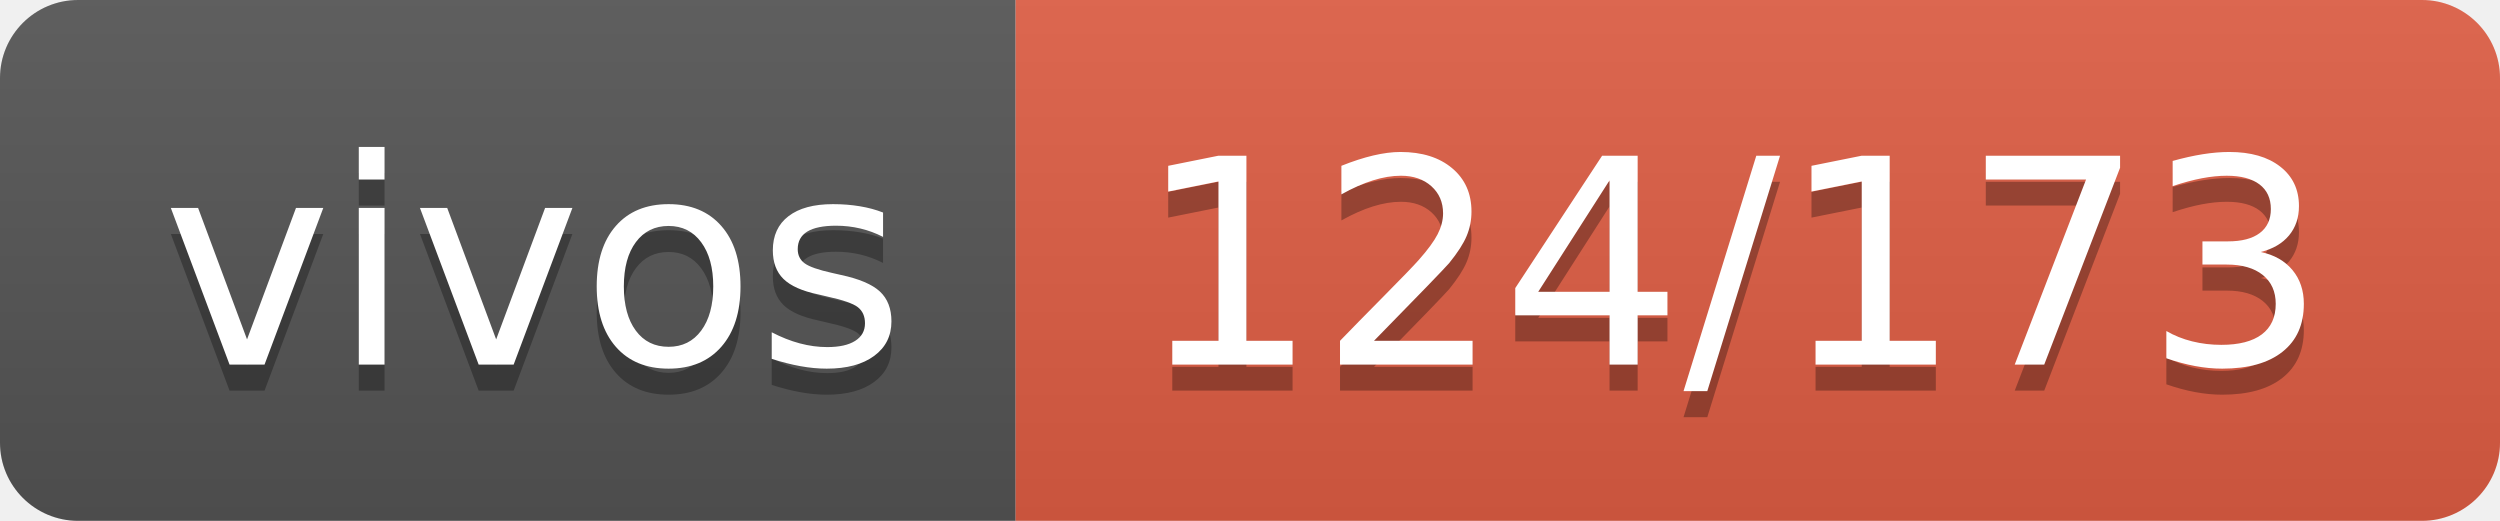
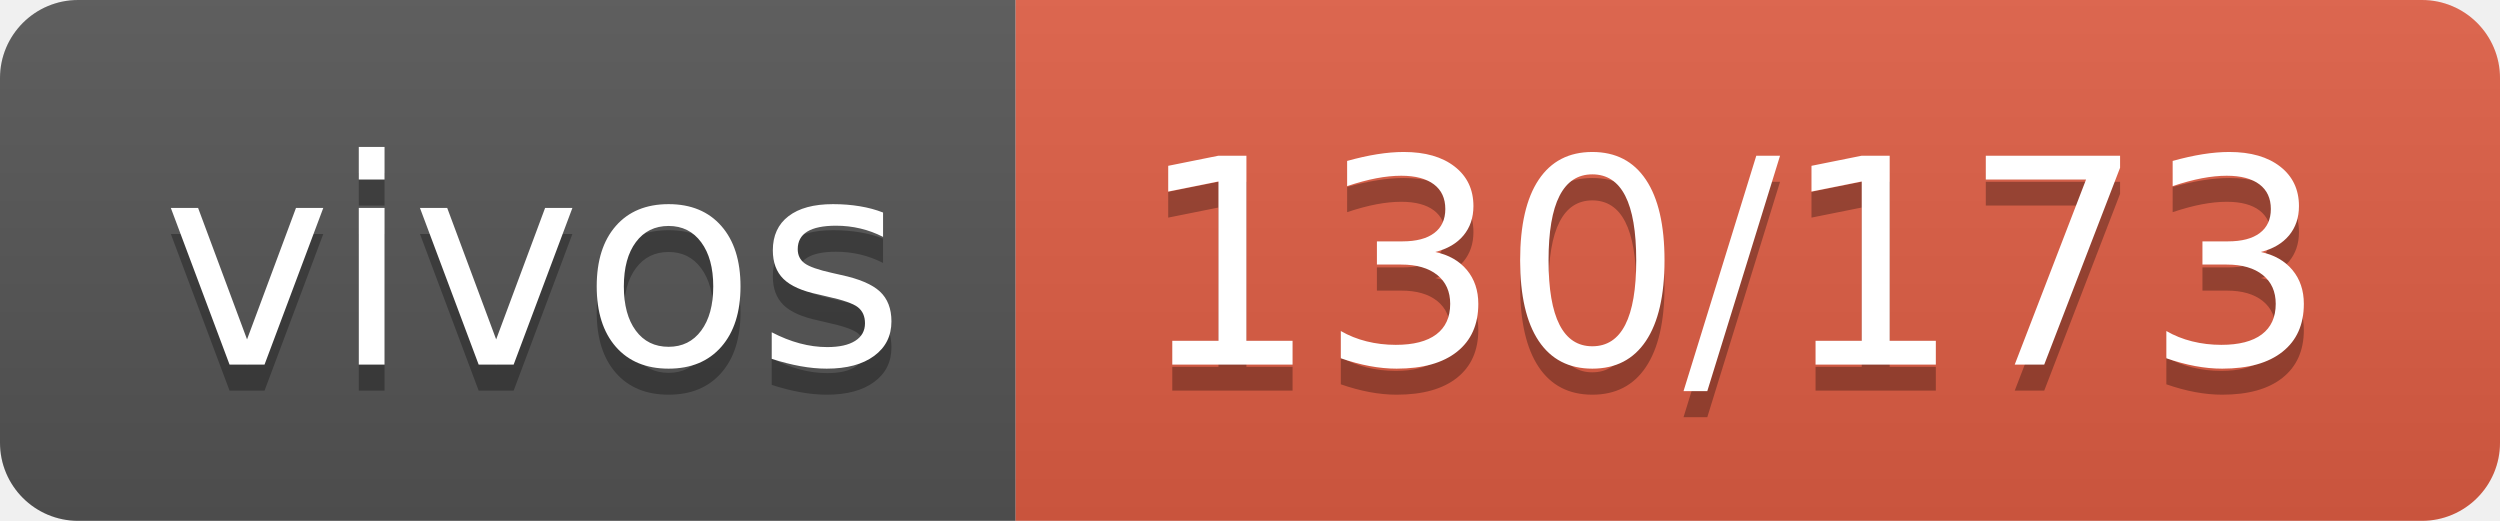
- <svg xmlns="http://www.w3.org/2000/svg" width="96" height="20" role="img" aria-label="vivos: 124/173">
+ <svg xmlns="http://www.w3.org/2000/svg" width="96" height="20" role="img" aria-label="vivos: 130/173">
  <linearGradient id="s" x2="0" y2="100%">
    <stop offset="0" stop-color="#bbb" stop-opacity=".1" />
    <stop offset="1" stop-opacity=".1" />
  </linearGradient>
  <clipPath id="r">
    <rect width="96" height="20" rx="3" fill="#fff" />
  </clipPath>
  <g clip-path="url(#r)">
    <rect width="39" height="20" fill="#555" />
    <rect x="39" width="57" height="20" fill="#e05d44" />
    <rect width="96" height="20" fill="url(#s)" />
  </g>
  <g fill="#fff" text-anchor="middle" font-family="Verdana,Geneva,DejaVu Sans,sans-serif" text-rendering="geometricPrecision" font-size="110">
    <text aria-hidden="true" x="205" y="150" fill="#010101" fill-opacity=".3" transform="scale(.1)" textLength="290">vivos</text>
    <text x="205" y="140" transform="scale(.1)" fill="#fff" textLength="290">vivos</text>
-     <text aria-hidden="true" x="665" y="150" fill="#010101" fill-opacity=".3" transform="scale(.1)" textLength="470">124/173</text>
-     <text x="665" y="140" transform="scale(.1)" fill="#fff" textLength="470">124/173</text>
+     <text aria-hidden="true" x="665" y="150" fill="#010101" fill-opacity=".3" transform="scale(.1)" textLength="470">130/173</text>
+     <text x="665" y="140" transform="scale(.1)" fill="#fff" textLength="470">130/173</text>
  </g>
</svg>
